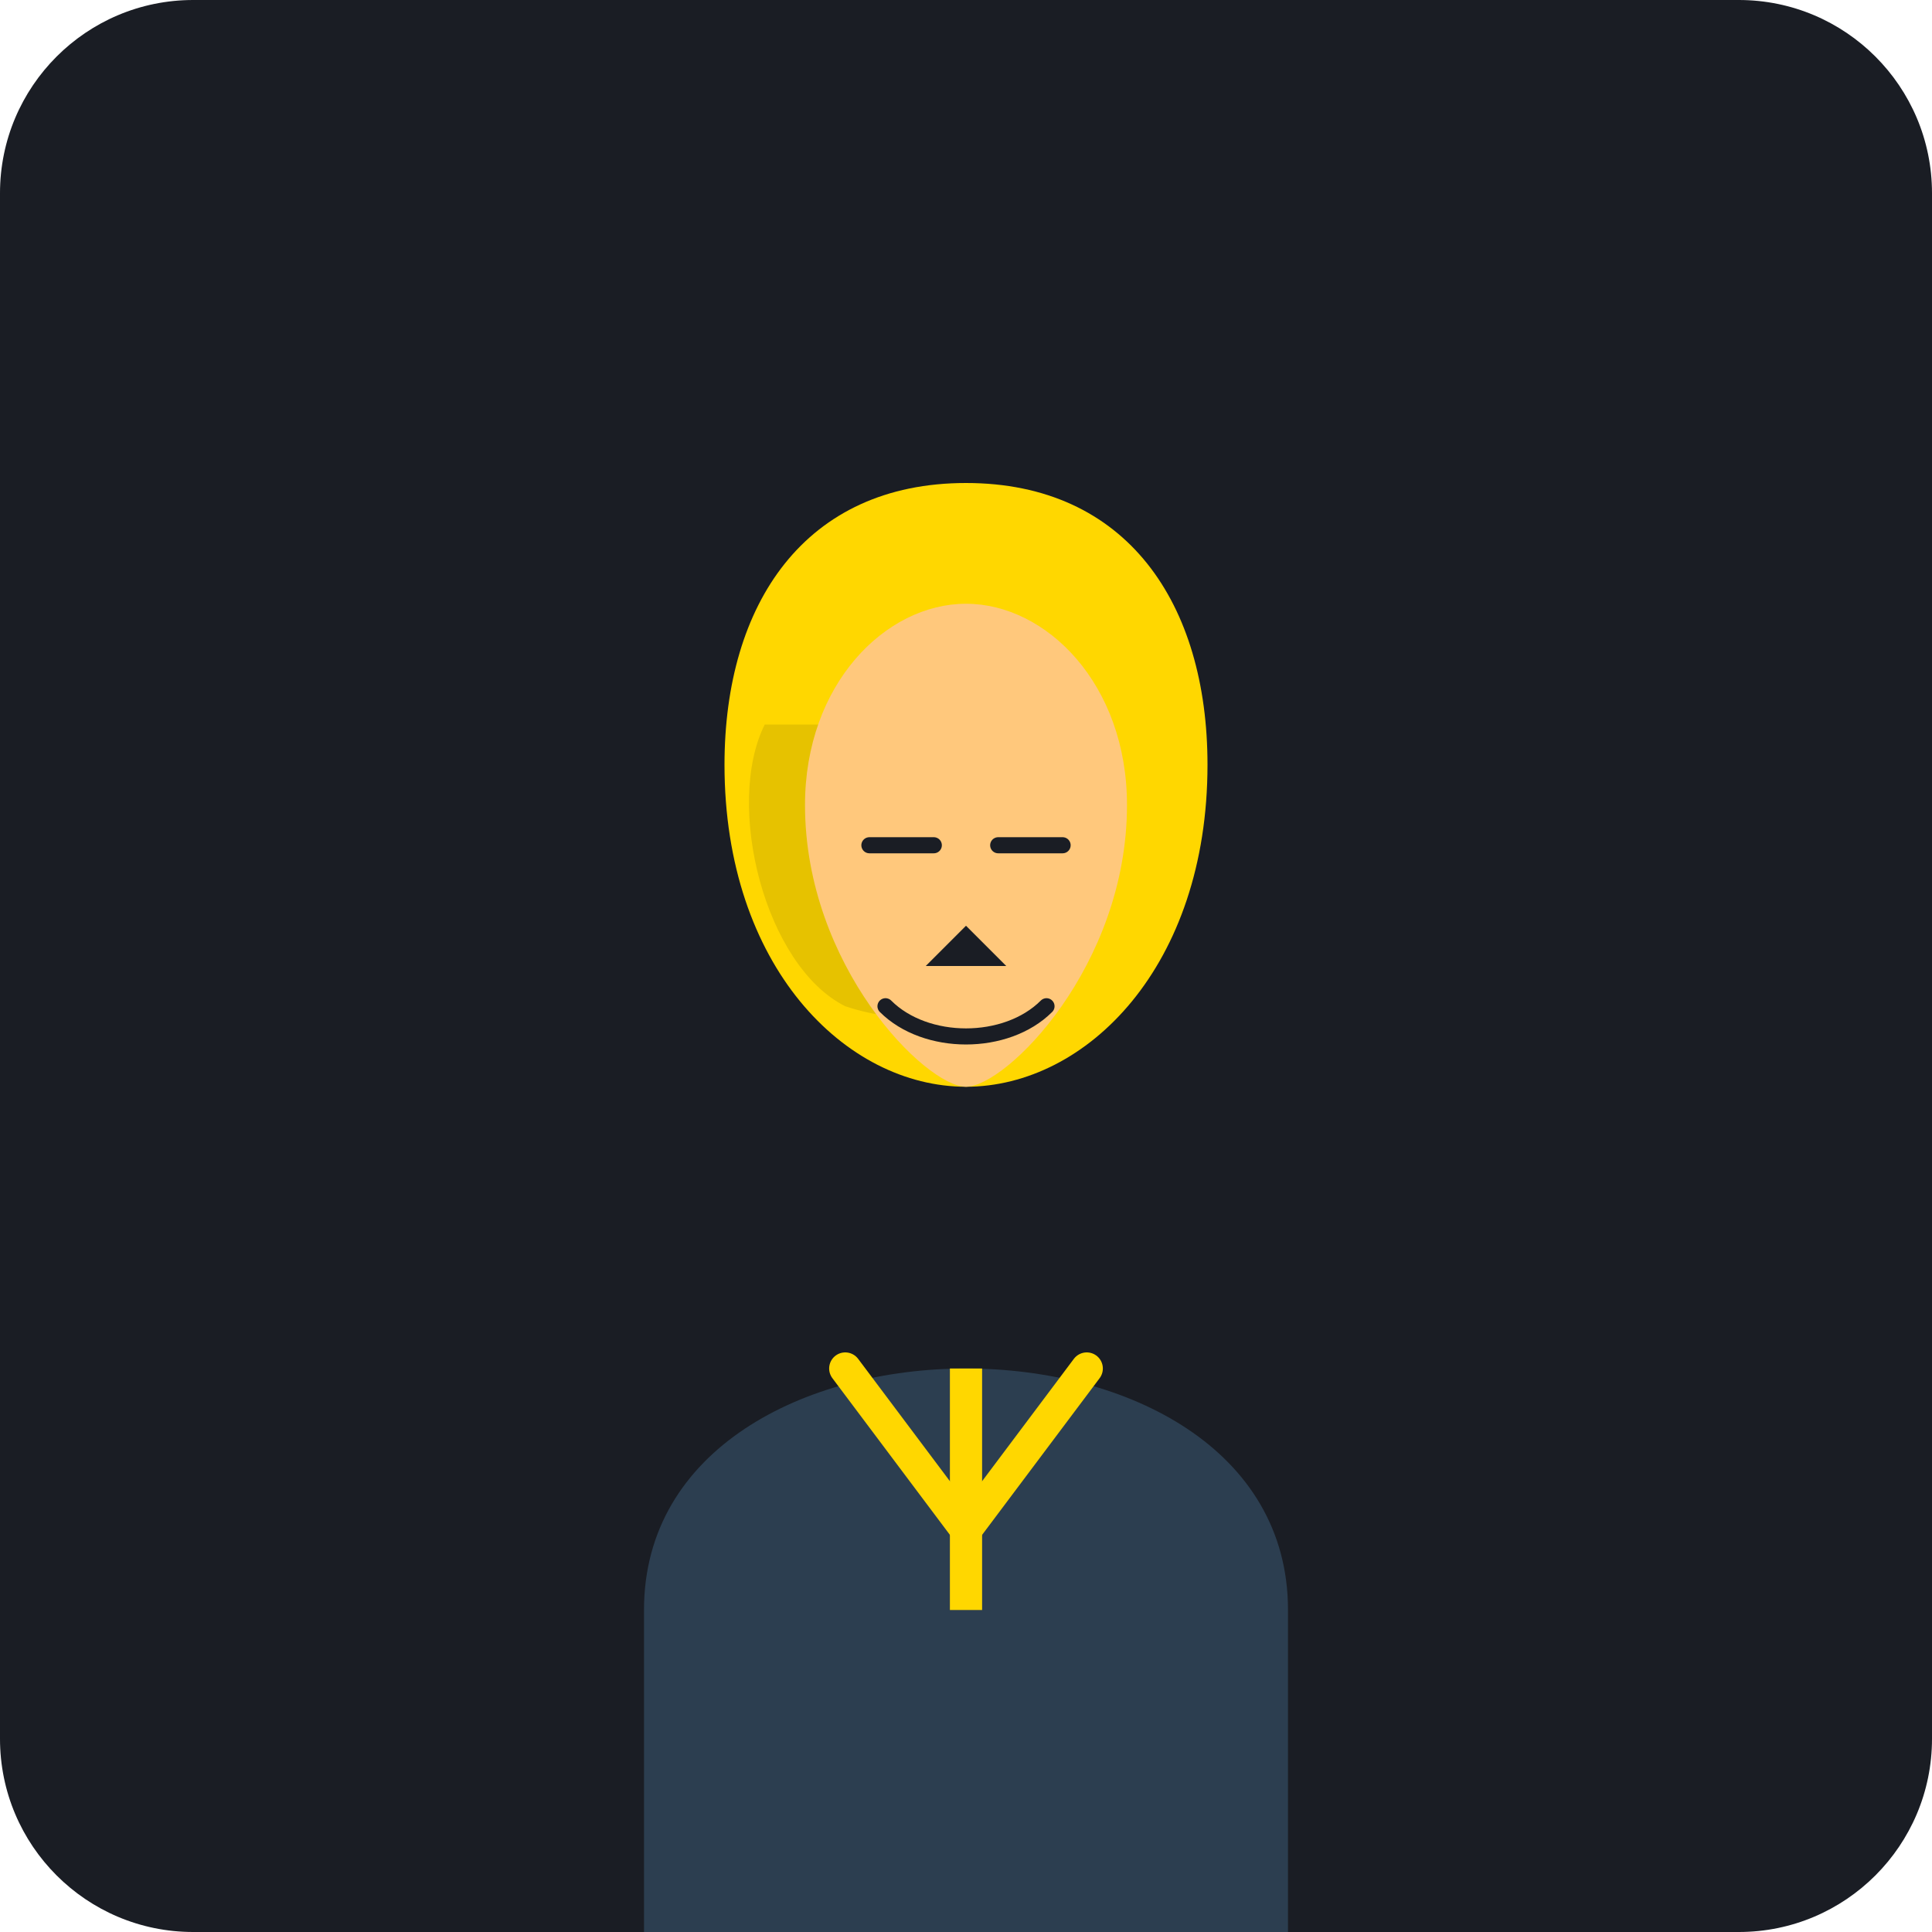
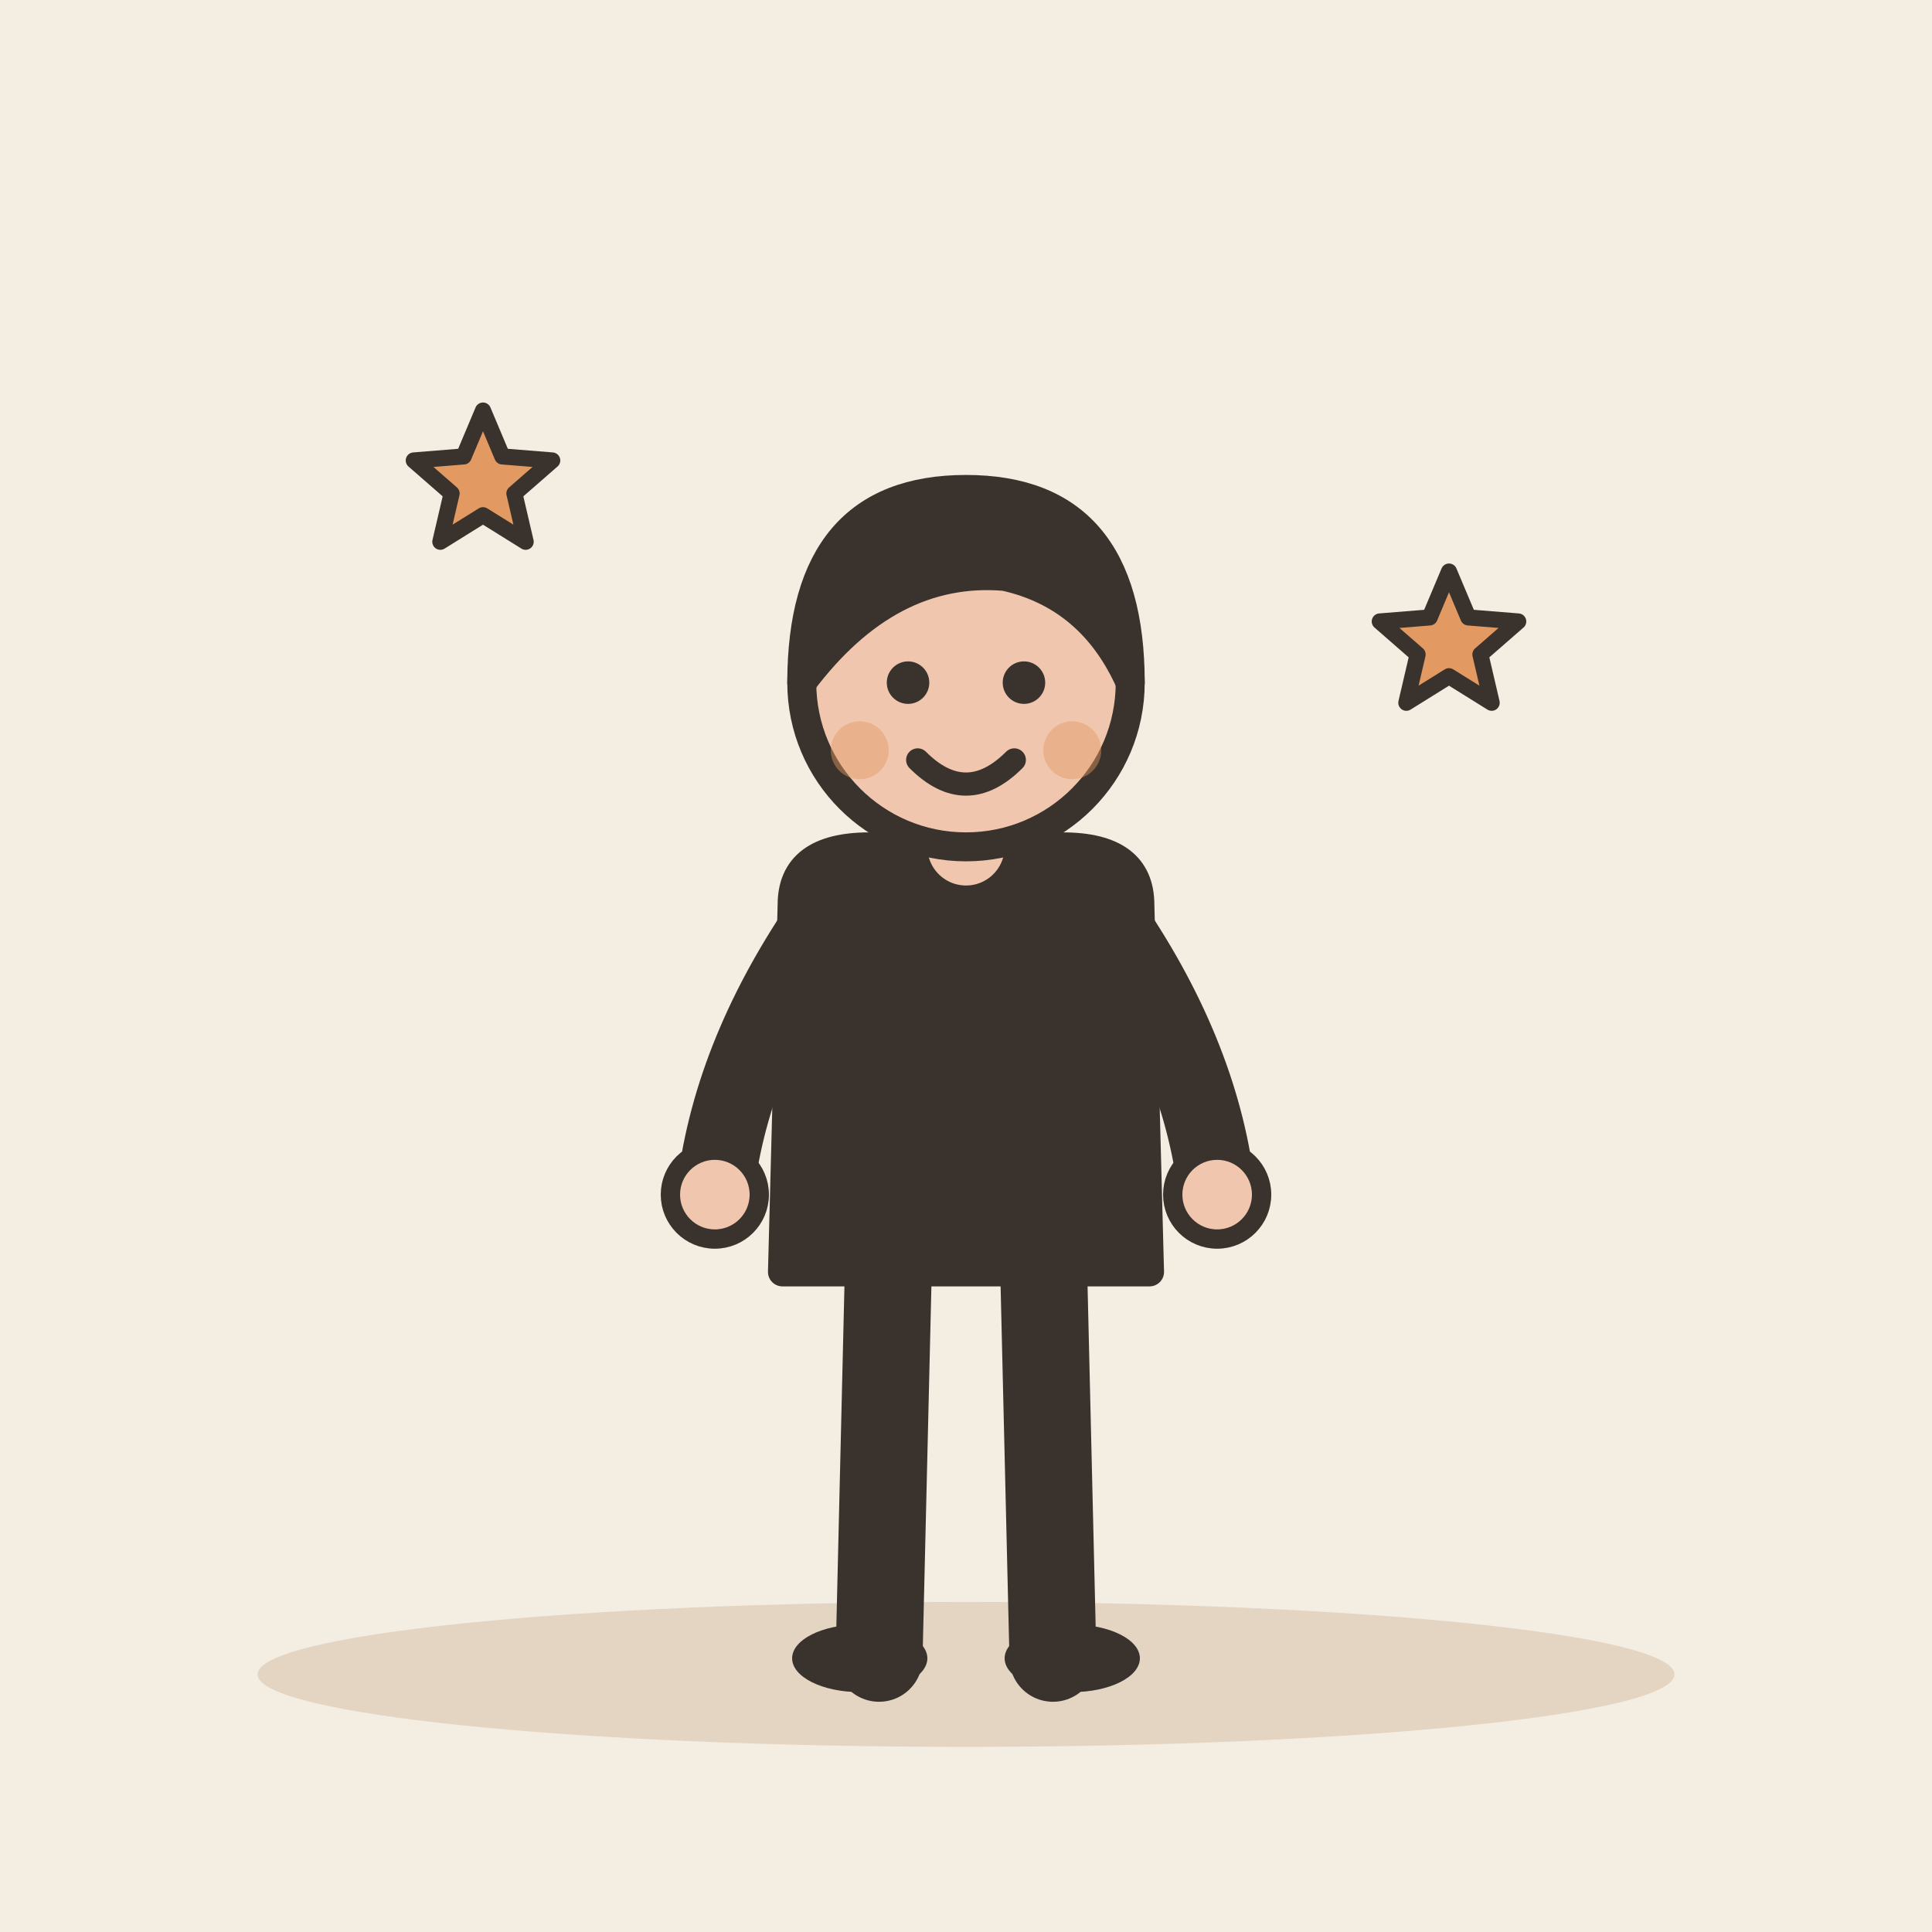
- <svg xmlns="http://www.w3.org/2000/svg" viewBox="0 0 240 240">
-   <rect width="240" height="240" rx="24" fill="#1A1D24" />
-   <g transform="translate(60, 40)">
-     <path d="M60 20C40 20 30 35 30 55c0 25 15 40 30 40s30-15 30-40c0-20-10-35-30-35z" fill="#FFD700" />
-     <path d="M35 50c-5 10 0 30 10 35 15 5 25-5 25-15 0-10-10-20-20-20z" fill="#E6C200" />
-     <path d="M40 60c0 20 15 35 20 35s20-15 20-35c0-15-10-25-20-25s-20 10-20 25z" fill="#FFC87C" />
-     <path d="M48 65h8M64 65h8" stroke="#1A1D24" stroke-width="2" stroke-linecap="round" />
-     <path d="M60 75l-5 5h10z" fill="#1A1D24" />
-     <path d="M50 85c5 5 15 5 20 0" stroke="#1A1D24" stroke-width="2" fill="none" stroke-linecap="round" />
-     <path d="M20 160c0-20 20-30 40-30s40 10 40 30v40H20z" fill="#2C3E50" />
-     <path d="M45 130l15 20 15-20" fill="none" stroke="#FFD700" stroke-width="4" stroke-linecap="round" />
-     <path d="M60 130v30" stroke="#FFD700" stroke-width="4" />
+ <svg xmlns="http://www.w3.org/2000/svg" viewBox="0 0 240 240" data-style="editorial">
+   <rect width="240" height="240" fill="#F4EDE2" />
+   <ellipse cx="120" cy="208" rx="88" ry="9" fill="#E3D5C1" />
+   <g transform="translate(120 206) scale(1.2 1.2)">
+     <path d="M-8 -42L-9 0" stroke="#3A332D" stroke-width="9" stroke-linecap="round" fill="none" />
+     <path d="M8 -42L9 0" stroke="#3A332D" stroke-width="9" stroke-linecap="round" fill="none" />
+     <ellipse cx="-11" cy="0" rx="7" ry="3.5" fill="#3A332D" />
+     <ellipse cx="11" cy="0" rx="7" ry="3.5" fill="#3A332D" />
+     <path d="M-18 -78Q-18 -84 -10 -84L10 -84Q18 -84 18 -78L19 -40L-19 -40Z" fill="#3A332D" stroke="#3A332D" stroke-width="3" stroke-linecap="round" stroke-linejoin="round" />
+     <path d="M-15 -76Q-24.5 -62 -26 -48" fill="none" stroke="#3A332D" stroke-width="8" stroke-linecap="round" stroke-linejoin="round" />
+     <circle cx="-26" cy="-48" r="4.6" fill="#F0C7AE" stroke="#3A332D" stroke-linecap="round" stroke-linejoin="round" stroke-width="2" />
+     <path d="M15 -76Q24.5 -62 26 -48" fill="none" stroke="#3A332D" stroke-width="8" stroke-linecap="round" stroke-linejoin="round" />
+     <circle cx="26" cy="-48" r="4.6" fill="#F0C7AE" stroke="#3A332D" stroke-linecap="round" stroke-linejoin="round" stroke-width="2" />
+     <path d="M0 -84L0 -88" stroke="#F0C7AE" stroke-width="8" stroke-linecap="round" fill="none" />
+     <circle cx="0" cy="-101" r="17" fill="#F0C7AE" stroke="#3A332D" stroke-width="3" stroke-linecap="round" stroke-linejoin="round" />
+     <path d="M-17 -101Q-17 -121 0 -121Q17 -121 17 -101Q13 -110 4 -112Q-8 -113 -17 -101Z" fill="#3A332D" stroke="#3A332D" stroke-width="3" stroke-linecap="round" stroke-linejoin="round" />
+     <circle cx="-6" cy="-101" r="2.2" fill="#3A332D" />
+     <circle cx="6" cy="-101" r="2.2" fill="#3A332D" />
+     <path d="M-5 -93Q0 -88 5 -93" fill="none" stroke="#3A332D" stroke-width="2.4" stroke-linecap="round" stroke-linejoin="round" />
+     <circle cx="-11" cy="-94" r="3" fill="#E39A62" opacity="0.45" />
+     <circle cx="11" cy="-94" r="3" fill="#E39A62" opacity="0.45" />
  </g>
+   <path d="M60.0 51.0L62.4 56.7L68.6 57.2L63.9 61.3L65.3 67.3L60.0 64.0L54.7 67.3L56.1 61.3L51.4 57.2L57.6 56.7Z" fill="#E39A62" stroke="#3A332D" stroke-width="2" stroke-linecap="round" stroke-linejoin="round" />
+   <path d="M180.0 71.0L182.4 76.7L188.6 77.2L183.9 81.3L185.3 87.3L180.0 84.0L174.7 87.3L176.1 81.3L171.4 77.2L177.6 76.7Z" fill="#E39A62" stroke="#3A332D" stroke-width="2" stroke-linecap="round" stroke-linejoin="round" />
</svg>
